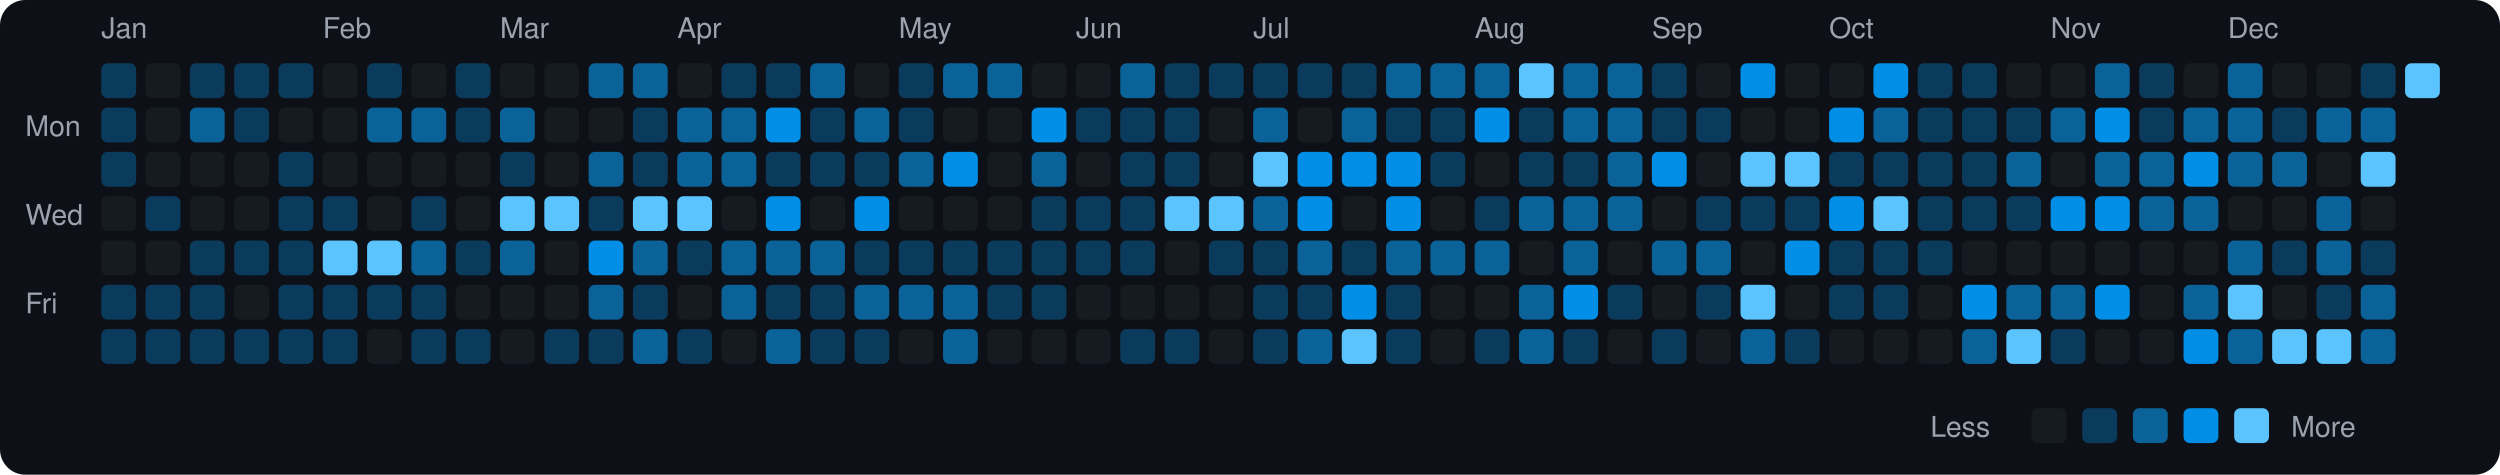
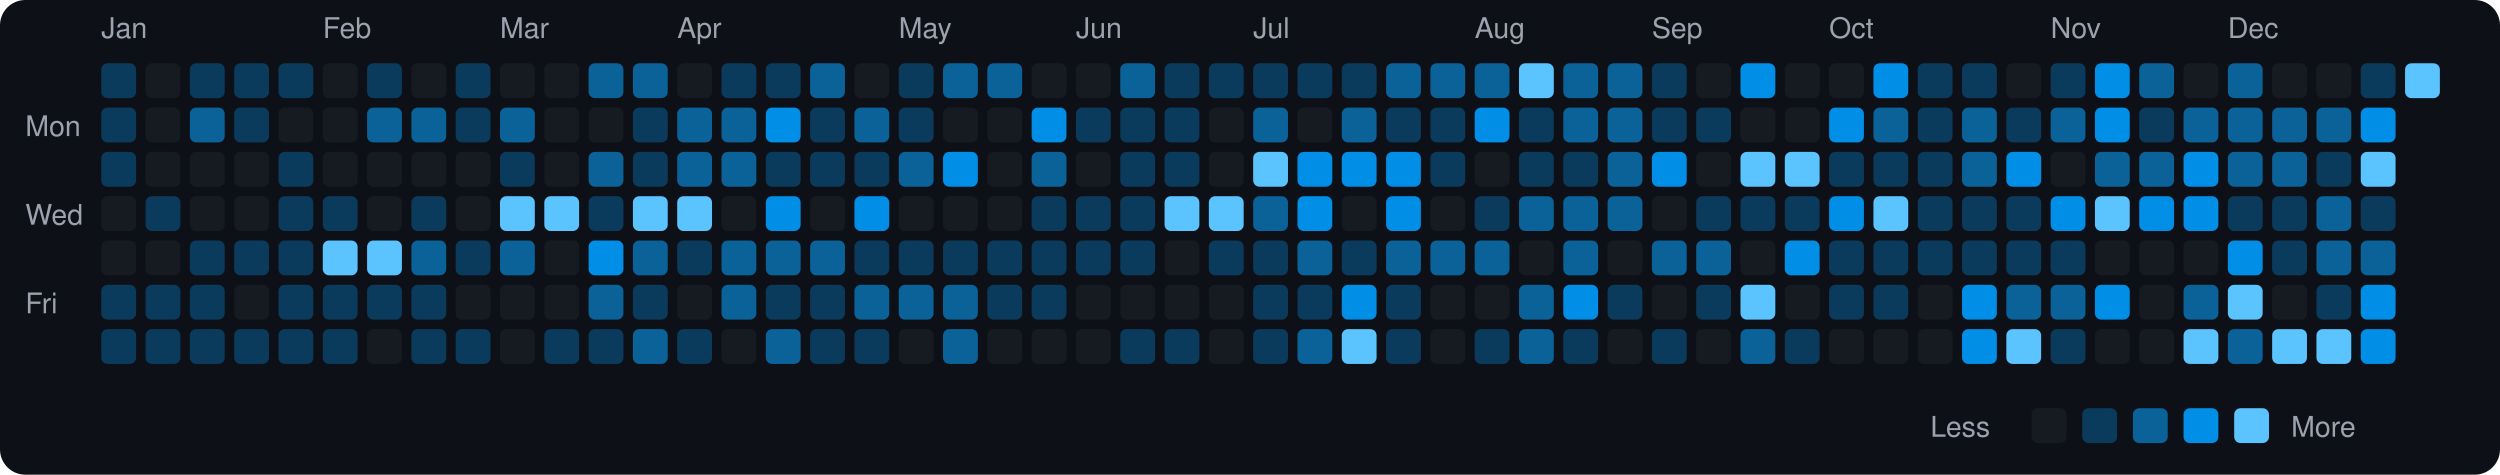
<svg xmlns="http://www.w3.org/2000/svg" viewBox="0 0 790 150" width="790" height="150">
  <rect width="790" height="150" fill="#0d1117" rx="8" ry="8" />
  <text x="8" y="43" fill="#9ca3af" font-size="9" font-family="-apple-system, BlinkMacSystemFont, 'Segoe UI', Helvetica, Arial, sans-serif">Mon</text>
  <text x="8" y="71" fill="#9ca3af" font-size="9" font-family="-apple-system, BlinkMacSystemFont, 'Segoe UI', Helvetica, Arial, sans-serif">Wed</text>
  <text x="8" y="99" fill="#9ca3af" font-size="9" font-family="-apple-system, BlinkMacSystemFont, 'Segoe UI', Helvetica, Arial, sans-serif">Fri</text>
  <text x="32" y="12" fill="#9ca3af" font-size="9" font-family="-apple-system, BlinkMacSystemFont, 'Segoe UI', Helvetica, Arial, sans-serif">Jan</text>
  <rect x="32" y="20" width="11" height="11" rx="2" ry="2" fill="#0b3b5c">
    </rect>
  <rect x="32" y="34" width="11" height="11" rx="2" ry="2" fill="#0b3b5c">
    </rect>
  <rect x="32" y="48" width="11" height="11" rx="2" ry="2" fill="#0b3b5c">
    </rect>
  <rect x="32" y="62" width="11" height="11" rx="2" ry="2" fill="#161b22">
    </rect>
  <rect x="32" y="76" width="11" height="11" rx="2" ry="2" fill="#161b22">
    </rect>
  <rect x="32" y="90" width="11" height="11" rx="2" ry="2" fill="#0b3b5c">
    </rect>
  <rect x="32" y="104" width="11" height="11" rx="2" ry="2" fill="#0b3b5c">
    </rect>
  <rect x="46" y="20" width="11" height="11" rx="2" ry="2" fill="#161b22">
    </rect>
  <rect x="46" y="34" width="11" height="11" rx="2" ry="2" fill="#161b22">
    </rect>
  <rect x="46" y="48" width="11" height="11" rx="2" ry="2" fill="#161b22">
    </rect>
  <rect x="46" y="62" width="11" height="11" rx="2" ry="2" fill="#0b3b5c">
    </rect>
  <rect x="46" y="76" width="11" height="11" rx="2" ry="2" fill="#161b22">
    </rect>
  <rect x="46" y="90" width="11" height="11" rx="2" ry="2" fill="#0b3b5c">
    </rect>
  <rect x="46" y="104" width="11" height="11" rx="2" ry="2" fill="#0b3b5c">
    </rect>
  <rect x="60" y="20" width="11" height="11" rx="2" ry="2" fill="#0b3b5c">
    </rect>
  <rect x="60" y="34" width="11" height="11" rx="2" ry="2" fill="#0a6299">
    </rect>
  <rect x="60" y="48" width="11" height="11" rx="2" ry="2" fill="#161b22">
    </rect>
  <rect x="60" y="62" width="11" height="11" rx="2" ry="2" fill="#161b22">
    </rect>
  <rect x="60" y="76" width="11" height="11" rx="2" ry="2" fill="#0b3b5c">
    </rect>
  <rect x="60" y="90" width="11" height="11" rx="2" ry="2" fill="#0b3b5c">
    </rect>
  <rect x="60" y="104" width="11" height="11" rx="2" ry="2" fill="#0b3b5c">
    </rect>
  <rect x="74" y="20" width="11" height="11" rx="2" ry="2" fill="#0b3b5c">
    </rect>
  <rect x="74" y="34" width="11" height="11" rx="2" ry="2" fill="#0b3b5c">
    </rect>
  <rect x="74" y="48" width="11" height="11" rx="2" ry="2" fill="#161b22">
    </rect>
  <rect x="74" y="62" width="11" height="11" rx="2" ry="2" fill="#161b22">
    </rect>
  <rect x="74" y="76" width="11" height="11" rx="2" ry="2" fill="#0b3b5c">
    </rect>
  <rect x="74" y="90" width="11" height="11" rx="2" ry="2" fill="#161b22">
    </rect>
  <rect x="74" y="104" width="11" height="11" rx="2" ry="2" fill="#0b3b5c">
    </rect>
  <rect x="88" y="20" width="11" height="11" rx="2" ry="2" fill="#0b3b5c">
    </rect>
  <rect x="88" y="34" width="11" height="11" rx="2" ry="2" fill="#161b22">
    </rect>
  <rect x="88" y="48" width="11" height="11" rx="2" ry="2" fill="#0b3b5c">
    </rect>
  <rect x="88" y="62" width="11" height="11" rx="2" ry="2" fill="#0b3b5c">
    </rect>
  <rect x="88" y="76" width="11" height="11" rx="2" ry="2" fill="#0b3b5c">
    </rect>
  <rect x="88" y="90" width="11" height="11" rx="2" ry="2" fill="#0b3b5c">
    </rect>
  <rect x="88" y="104" width="11" height="11" rx="2" ry="2" fill="#0b3b5c">
    </rect>
  <text x="102" y="12" fill="#9ca3af" font-size="9" font-family="-apple-system, BlinkMacSystemFont, 'Segoe UI', Helvetica, Arial, sans-serif">Feb</text>
  <rect x="102" y="20" width="11" height="11" rx="2" ry="2" fill="#161b22">
    </rect>
  <rect x="102" y="34" width="11" height="11" rx="2" ry="2" fill="#161b22">
    </rect>
  <rect x="102" y="48" width="11" height="11" rx="2" ry="2" fill="#161b22">
    </rect>
  <rect x="102" y="62" width="11" height="11" rx="2" ry="2" fill="#0b3b5c">
    </rect>
  <rect x="102" y="76" width="11" height="11" rx="2" ry="2" fill="#5bc4ff">
    </rect>
  <rect x="102" y="90" width="11" height="11" rx="2" ry="2" fill="#0b3b5c">
    </rect>
  <rect x="102" y="104" width="11" height="11" rx="2" ry="2" fill="#0b3b5c">
    </rect>
  <rect x="116" y="20" width="11" height="11" rx="2" ry="2" fill="#0b3b5c">
    </rect>
  <rect x="116" y="34" width="11" height="11" rx="2" ry="2" fill="#0a6299">
    </rect>
  <rect x="116" y="48" width="11" height="11" rx="2" ry="2" fill="#161b22">
    </rect>
  <rect x="116" y="62" width="11" height="11" rx="2" ry="2" fill="#161b22">
    </rect>
  <rect x="116" y="76" width="11" height="11" rx="2" ry="2" fill="#5bc4ff">
    </rect>
  <rect x="116" y="90" width="11" height="11" rx="2" ry="2" fill="#0b3b5c">
    </rect>
  <rect x="116" y="104" width="11" height="11" rx="2" ry="2" fill="#161b22">
    </rect>
  <rect x="130" y="20" width="11" height="11" rx="2" ry="2" fill="#161b22">
    </rect>
  <rect x="130" y="34" width="11" height="11" rx="2" ry="2" fill="#0a6299">
    </rect>
  <rect x="130" y="48" width="11" height="11" rx="2" ry="2" fill="#161b22">
    </rect>
  <rect x="130" y="62" width="11" height="11" rx="2" ry="2" fill="#0b3b5c">
    </rect>
  <rect x="130" y="76" width="11" height="11" rx="2" ry="2" fill="#0a6299">
    </rect>
  <rect x="130" y="90" width="11" height="11" rx="2" ry="2" fill="#0b3b5c">
    </rect>
  <rect x="130" y="104" width="11" height="11" rx="2" ry="2" fill="#0b3b5c">
    </rect>
  <rect x="144" y="20" width="11" height="11" rx="2" ry="2" fill="#0b3b5c">
    </rect>
  <rect x="144" y="34" width="11" height="11" rx="2" ry="2" fill="#0b3b5c">
    </rect>
  <rect x="144" y="48" width="11" height="11" rx="2" ry="2" fill="#161b22">
    </rect>
  <rect x="144" y="62" width="11" height="11" rx="2" ry="2" fill="#161b22">
    </rect>
  <rect x="144" y="76" width="11" height="11" rx="2" ry="2" fill="#0b3b5c">
    </rect>
  <rect x="144" y="90" width="11" height="11" rx="2" ry="2" fill="#161b22">
    </rect>
  <rect x="144" y="104" width="11" height="11" rx="2" ry="2" fill="#0b3b5c">
    </rect>
  <text x="158" y="12" fill="#9ca3af" font-size="9" font-family="-apple-system, BlinkMacSystemFont, 'Segoe UI', Helvetica, Arial, sans-serif">Mar</text>
  <rect x="158" y="20" width="11" height="11" rx="2" ry="2" fill="#161b22">
    </rect>
  <rect x="158" y="34" width="11" height="11" rx="2" ry="2" fill="#0a6299">
    </rect>
  <rect x="158" y="48" width="11" height="11" rx="2" ry="2" fill="#0b3b5c">
    </rect>
  <rect x="158" y="62" width="11" height="11" rx="2" ry="2" fill="#5bc4ff">
    </rect>
  <rect x="158" y="76" width="11" height="11" rx="2" ry="2" fill="#0a6299">
    </rect>
  <rect x="158" y="90" width="11" height="11" rx="2" ry="2" fill="#161b22">
    </rect>
  <rect x="158" y="104" width="11" height="11" rx="2" ry="2" fill="#161b22">
    </rect>
  <rect x="172" y="20" width="11" height="11" rx="2" ry="2" fill="#161b22">
    </rect>
  <rect x="172" y="34" width="11" height="11" rx="2" ry="2" fill="#161b22">
    </rect>
  <rect x="172" y="48" width="11" height="11" rx="2" ry="2" fill="#161b22">
    </rect>
  <rect x="172" y="62" width="11" height="11" rx="2" ry="2" fill="#5bc4ff">
    </rect>
  <rect x="172" y="76" width="11" height="11" rx="2" ry="2" fill="#161b22">
    </rect>
  <rect x="172" y="90" width="11" height="11" rx="2" ry="2" fill="#161b22">
    </rect>
  <rect x="172" y="104" width="11" height="11" rx="2" ry="2" fill="#0b3b5c">
    </rect>
  <rect x="186" y="20" width="11" height="11" rx="2" ry="2" fill="#0a6299">
    </rect>
  <rect x="186" y="34" width="11" height="11" rx="2" ry="2" fill="#161b22">
    </rect>
  <rect x="186" y="48" width="11" height="11" rx="2" ry="2" fill="#0a6299">
    </rect>
  <rect x="186" y="62" width="11" height="11" rx="2" ry="2" fill="#0b3b5c">
    </rect>
  <rect x="186" y="76" width="11" height="11" rx="2" ry="2" fill="#008ee6">
    </rect>
  <rect x="186" y="90" width="11" height="11" rx="2" ry="2" fill="#0a6299">
    </rect>
  <rect x="186" y="104" width="11" height="11" rx="2" ry="2" fill="#0b3b5c">
    </rect>
  <rect x="200" y="20" width="11" height="11" rx="2" ry="2" fill="#0a6299">
    </rect>
  <rect x="200" y="34" width="11" height="11" rx="2" ry="2" fill="#0b3b5c">
    </rect>
  <rect x="200" y="48" width="11" height="11" rx="2" ry="2" fill="#0b3b5c">
    </rect>
  <rect x="200" y="62" width="11" height="11" rx="2" ry="2" fill="#5bc4ff">
    </rect>
  <rect x="200" y="76" width="11" height="11" rx="2" ry="2" fill="#0a6299">
    </rect>
  <rect x="200" y="90" width="11" height="11" rx="2" ry="2" fill="#0b3b5c">
    </rect>
  <rect x="200" y="104" width="11" height="11" rx="2" ry="2" fill="#0a6299">
    </rect>
  <text x="214" y="12" fill="#9ca3af" font-size="9" font-family="-apple-system, BlinkMacSystemFont, 'Segoe UI', Helvetica, Arial, sans-serif">Apr</text>
  <rect x="214" y="20" width="11" height="11" rx="2" ry="2" fill="#161b22">
    </rect>
  <rect x="214" y="34" width="11" height="11" rx="2" ry="2" fill="#0a6299">
    </rect>
  <rect x="214" y="48" width="11" height="11" rx="2" ry="2" fill="#0a6299">
    </rect>
  <rect x="214" y="62" width="11" height="11" rx="2" ry="2" fill="#5bc4ff">
    </rect>
  <rect x="214" y="76" width="11" height="11" rx="2" ry="2" fill="#0b3b5c">
    </rect>
  <rect x="214" y="90" width="11" height="11" rx="2" ry="2" fill="#161b22">
    </rect>
  <rect x="214" y="104" width="11" height="11" rx="2" ry="2" fill="#0b3b5c">
    </rect>
  <rect x="228" y="20" width="11" height="11" rx="2" ry="2" fill="#0b3b5c">
    </rect>
  <rect x="228" y="34" width="11" height="11" rx="2" ry="2" fill="#0a6299">
    </rect>
  <rect x="228" y="48" width="11" height="11" rx="2" ry="2" fill="#0a6299">
    </rect>
  <rect x="228" y="62" width="11" height="11" rx="2" ry="2" fill="#161b22">
    </rect>
  <rect x="228" y="76" width="11" height="11" rx="2" ry="2" fill="#0a6299">
    </rect>
  <rect x="228" y="90" width="11" height="11" rx="2" ry="2" fill="#0a6299">
    </rect>
  <rect x="228" y="104" width="11" height="11" rx="2" ry="2" fill="#161b22">
    </rect>
  <rect x="242" y="20" width="11" height="11" rx="2" ry="2" fill="#0b3b5c">
    </rect>
  <rect x="242" y="34" width="11" height="11" rx="2" ry="2" fill="#008ee6">
    </rect>
  <rect x="242" y="48" width="11" height="11" rx="2" ry="2" fill="#0b3b5c">
    </rect>
  <rect x="242" y="62" width="11" height="11" rx="2" ry="2" fill="#008ee6">
    </rect>
  <rect x="242" y="76" width="11" height="11" rx="2" ry="2" fill="#0a6299">
    </rect>
  <rect x="242" y="90" width="11" height="11" rx="2" ry="2" fill="#0b3b5c">
    </rect>
  <rect x="242" y="104" width="11" height="11" rx="2" ry="2" fill="#0a6299">
    </rect>
  <rect x="256" y="20" width="11" height="11" rx="2" ry="2" fill="#0a6299">
    </rect>
  <rect x="256" y="34" width="11" height="11" rx="2" ry="2" fill="#0b3b5c">
    </rect>
  <rect x="256" y="48" width="11" height="11" rx="2" ry="2" fill="#0b3b5c">
    </rect>
  <rect x="256" y="62" width="11" height="11" rx="2" ry="2" fill="#161b22">
    </rect>
  <rect x="256" y="76" width="11" height="11" rx="2" ry="2" fill="#0a6299">
    </rect>
  <rect x="256" y="90" width="11" height="11" rx="2" ry="2" fill="#0b3b5c">
    </rect>
  <rect x="256" y="104" width="11" height="11" rx="2" ry="2" fill="#0b3b5c">
    </rect>
  <rect x="270" y="20" width="11" height="11" rx="2" ry="2" fill="#161b22">
    </rect>
  <rect x="270" y="34" width="11" height="11" rx="2" ry="2" fill="#0a6299">
    </rect>
  <rect x="270" y="48" width="11" height="11" rx="2" ry="2" fill="#0b3b5c">
    </rect>
  <rect x="270" y="62" width="11" height="11" rx="2" ry="2" fill="#008ee6">
    </rect>
  <rect x="270" y="76" width="11" height="11" rx="2" ry="2" fill="#0b3b5c">
    </rect>
  <rect x="270" y="90" width="11" height="11" rx="2" ry="2" fill="#0a6299">
    </rect>
  <rect x="270" y="104" width="11" height="11" rx="2" ry="2" fill="#0b3b5c">
    </rect>
  <text x="284" y="12" fill="#9ca3af" font-size="9" font-family="-apple-system, BlinkMacSystemFont, 'Segoe UI', Helvetica, Arial, sans-serif">May</text>
  <rect x="284" y="20" width="11" height="11" rx="2" ry="2" fill="#0b3b5c">
    </rect>
  <rect x="284" y="34" width="11" height="11" rx="2" ry="2" fill="#0b3b5c">
    </rect>
  <rect x="284" y="48" width="11" height="11" rx="2" ry="2" fill="#0a6299">
    </rect>
  <rect x="284" y="62" width="11" height="11" rx="2" ry="2" fill="#161b22">
    </rect>
  <rect x="284" y="76" width="11" height="11" rx="2" ry="2" fill="#0b3b5c">
    </rect>
  <rect x="284" y="90" width="11" height="11" rx="2" ry="2" fill="#0a6299">
    </rect>
  <rect x="284" y="104" width="11" height="11" rx="2" ry="2" fill="#161b22">
    </rect>
  <rect x="298" y="20" width="11" height="11" rx="2" ry="2" fill="#0a6299">
    </rect>
  <rect x="298" y="34" width="11" height="11" rx="2" ry="2" fill="#161b22">
    </rect>
  <rect x="298" y="48" width="11" height="11" rx="2" ry="2" fill="#008ee6">
    </rect>
  <rect x="298" y="62" width="11" height="11" rx="2" ry="2" fill="#161b22">
    </rect>
  <rect x="298" y="76" width="11" height="11" rx="2" ry="2" fill="#0b3b5c">
    </rect>
  <rect x="298" y="90" width="11" height="11" rx="2" ry="2" fill="#0a6299">
    </rect>
  <rect x="298" y="104" width="11" height="11" rx="2" ry="2" fill="#0a6299">
    </rect>
  <rect x="312" y="20" width="11" height="11" rx="2" ry="2" fill="#0a6299">
    </rect>
  <rect x="312" y="34" width="11" height="11" rx="2" ry="2" fill="#161b22">
    </rect>
  <rect x="312" y="48" width="11" height="11" rx="2" ry="2" fill="#161b22">
    </rect>
  <rect x="312" y="62" width="11" height="11" rx="2" ry="2" fill="#161b22">
    </rect>
  <rect x="312" y="76" width="11" height="11" rx="2" ry="2" fill="#0b3b5c">
    </rect>
  <rect x="312" y="90" width="11" height="11" rx="2" ry="2" fill="#0b3b5c">
    </rect>
  <rect x="312" y="104" width="11" height="11" rx="2" ry="2" fill="#161b22">
    </rect>
  <rect x="326" y="20" width="11" height="11" rx="2" ry="2" fill="#161b22">
    </rect>
  <rect x="326" y="34" width="11" height="11" rx="2" ry="2" fill="#008ee6">
    </rect>
  <rect x="326" y="48" width="11" height="11" rx="2" ry="2" fill="#0a6299">
    </rect>
  <rect x="326" y="62" width="11" height="11" rx="2" ry="2" fill="#0b3b5c">
    </rect>
  <rect x="326" y="76" width="11" height="11" rx="2" ry="2" fill="#0b3b5c">
    </rect>
  <rect x="326" y="90" width="11" height="11" rx="2" ry="2" fill="#0b3b5c">
    </rect>
  <rect x="326" y="104" width="11" height="11" rx="2" ry="2" fill="#161b22">
    </rect>
  <text x="340" y="12" fill="#9ca3af" font-size="9" font-family="-apple-system, BlinkMacSystemFont, 'Segoe UI', Helvetica, Arial, sans-serif">Jun</text>
  <rect x="340" y="20" width="11" height="11" rx="2" ry="2" fill="#161b22">
    </rect>
  <rect x="340" y="34" width="11" height="11" rx="2" ry="2" fill="#0b3b5c">
    </rect>
  <rect x="340" y="48" width="11" height="11" rx="2" ry="2" fill="#161b22">
    </rect>
  <rect x="340" y="62" width="11" height="11" rx="2" ry="2" fill="#0b3b5c">
    </rect>
  <rect x="340" y="76" width="11" height="11" rx="2" ry="2" fill="#0b3b5c">
    </rect>
  <rect x="340" y="90" width="11" height="11" rx="2" ry="2" fill="#161b22">
    </rect>
  <rect x="340" y="104" width="11" height="11" rx="2" ry="2" fill="#161b22">
    </rect>
  <rect x="354" y="20" width="11" height="11" rx="2" ry="2" fill="#0a6299">
    </rect>
  <rect x="354" y="34" width="11" height="11" rx="2" ry="2" fill="#0b3b5c">
    </rect>
  <rect x="354" y="48" width="11" height="11" rx="2" ry="2" fill="#0b3b5c">
    </rect>
  <rect x="354" y="62" width="11" height="11" rx="2" ry="2" fill="#0b3b5c">
    </rect>
  <rect x="354" y="76" width="11" height="11" rx="2" ry="2" fill="#0b3b5c">
    </rect>
  <rect x="354" y="90" width="11" height="11" rx="2" ry="2" fill="#161b22">
    </rect>
  <rect x="354" y="104" width="11" height="11" rx="2" ry="2" fill="#0b3b5c">
    </rect>
  <rect x="368" y="20" width="11" height="11" rx="2" ry="2" fill="#0b3b5c">
    </rect>
  <rect x="368" y="34" width="11" height="11" rx="2" ry="2" fill="#0b3b5c">
    </rect>
  <rect x="368" y="48" width="11" height="11" rx="2" ry="2" fill="#0b3b5c">
    </rect>
  <rect x="368" y="62" width="11" height="11" rx="2" ry="2" fill="#5bc4ff">
    </rect>
  <rect x="368" y="76" width="11" height="11" rx="2" ry="2" fill="#161b22">
    </rect>
  <rect x="368" y="90" width="11" height="11" rx="2" ry="2" fill="#161b22">
    </rect>
  <rect x="368" y="104" width="11" height="11" rx="2" ry="2" fill="#0b3b5c">
    </rect>
  <rect x="382" y="20" width="11" height="11" rx="2" ry="2" fill="#0b3b5c">
    </rect>
  <rect x="382" y="34" width="11" height="11" rx="2" ry="2" fill="#161b22">
    </rect>
  <rect x="382" y="48" width="11" height="11" rx="2" ry="2" fill="#161b22">
    </rect>
  <rect x="382" y="62" width="11" height="11" rx="2" ry="2" fill="#5bc4ff">
    </rect>
  <rect x="382" y="76" width="11" height="11" rx="2" ry="2" fill="#0b3b5c">
    </rect>
  <rect x="382" y="90" width="11" height="11" rx="2" ry="2" fill="#161b22">
    </rect>
  <rect x="382" y="104" width="11" height="11" rx="2" ry="2" fill="#161b22">
    </rect>
  <text x="396" y="12" fill="#9ca3af" font-size="9" font-family="-apple-system, BlinkMacSystemFont, 'Segoe UI', Helvetica, Arial, sans-serif">Jul</text>
  <rect x="396" y="20" width="11" height="11" rx="2" ry="2" fill="#0b3b5c">
    </rect>
  <rect x="396" y="34" width="11" height="11" rx="2" ry="2" fill="#0a6299">
    </rect>
  <rect x="396" y="48" width="11" height="11" rx="2" ry="2" fill="#5bc4ff">
    </rect>
  <rect x="396" y="62" width="11" height="11" rx="2" ry="2" fill="#0a6299">
    </rect>
  <rect x="396" y="76" width="11" height="11" rx="2" ry="2" fill="#0b3b5c">
    </rect>
  <rect x="396" y="90" width="11" height="11" rx="2" ry="2" fill="#0b3b5c">
    </rect>
  <rect x="396" y="104" width="11" height="11" rx="2" ry="2" fill="#0b3b5c">
    </rect>
  <rect x="410" y="20" width="11" height="11" rx="2" ry="2" fill="#0b3b5c">
    </rect>
  <rect x="410" y="34" width="11" height="11" rx="2" ry="2" fill="#161b22">
    </rect>
  <rect x="410" y="48" width="11" height="11" rx="2" ry="2" fill="#008ee6">
    </rect>
  <rect x="410" y="62" width="11" height="11" rx="2" ry="2" fill="#008ee6">
    </rect>
  <rect x="410" y="76" width="11" height="11" rx="2" ry="2" fill="#0a6299">
    </rect>
  <rect x="410" y="90" width="11" height="11" rx="2" ry="2" fill="#0b3b5c">
    </rect>
  <rect x="410" y="104" width="11" height="11" rx="2" ry="2" fill="#0a6299">
    </rect>
  <rect x="424" y="20" width="11" height="11" rx="2" ry="2" fill="#0b3b5c">
    </rect>
  <rect x="424" y="34" width="11" height="11" rx="2" ry="2" fill="#0a6299">
    </rect>
  <rect x="424" y="48" width="11" height="11" rx="2" ry="2" fill="#008ee6">
    </rect>
  <rect x="424" y="62" width="11" height="11" rx="2" ry="2" fill="#161b22">
    </rect>
  <rect x="424" y="76" width="11" height="11" rx="2" ry="2" fill="#0b3b5c">
    </rect>
  <rect x="424" y="90" width="11" height="11" rx="2" ry="2" fill="#008ee6">
    </rect>
  <rect x="424" y="104" width="11" height="11" rx="2" ry="2" fill="#5bc4ff">
    </rect>
  <rect x="438" y="20" width="11" height="11" rx="2" ry="2" fill="#0a6299">
    </rect>
  <rect x="438" y="34" width="11" height="11" rx="2" ry="2" fill="#0b3b5c">
    </rect>
  <rect x="438" y="48" width="11" height="11" rx="2" ry="2" fill="#008ee6">
    </rect>
  <rect x="438" y="62" width="11" height="11" rx="2" ry="2" fill="#008ee6">
    </rect>
  <rect x="438" y="76" width="11" height="11" rx="2" ry="2" fill="#0a6299">
    </rect>
  <rect x="438" y="90" width="11" height="11" rx="2" ry="2" fill="#0b3b5c">
    </rect>
  <rect x="438" y="104" width="11" height="11" rx="2" ry="2" fill="#0b3b5c">
    </rect>
  <rect x="452" y="20" width="11" height="11" rx="2" ry="2" fill="#0a6299">
    </rect>
  <rect x="452" y="34" width="11" height="11" rx="2" ry="2" fill="#0b3b5c">
    </rect>
  <rect x="452" y="48" width="11" height="11" rx="2" ry="2" fill="#0b3b5c">
    </rect>
  <rect x="452" y="62" width="11" height="11" rx="2" ry="2" fill="#161b22">
    </rect>
  <rect x="452" y="76" width="11" height="11" rx="2" ry="2" fill="#0a6299">
    </rect>
  <rect x="452" y="90" width="11" height="11" rx="2" ry="2" fill="#161b22">
    </rect>
  <rect x="452" y="104" width="11" height="11" rx="2" ry="2" fill="#161b22">
    </rect>
  <text x="466" y="12" fill="#9ca3af" font-size="9" font-family="-apple-system, BlinkMacSystemFont, 'Segoe UI', Helvetica, Arial, sans-serif">Aug</text>
  <rect x="466" y="20" width="11" height="11" rx="2" ry="2" fill="#0a6299">
    </rect>
  <rect x="466" y="34" width="11" height="11" rx="2" ry="2" fill="#008ee6">
    </rect>
  <rect x="466" y="48" width="11" height="11" rx="2" ry="2" fill="#161b22">
    </rect>
  <rect x="466" y="62" width="11" height="11" rx="2" ry="2" fill="#0b3b5c">
    </rect>
  <rect x="466" y="76" width="11" height="11" rx="2" ry="2" fill="#0a6299">
    </rect>
  <rect x="466" y="90" width="11" height="11" rx="2" ry="2" fill="#161b22">
    </rect>
  <rect x="466" y="104" width="11" height="11" rx="2" ry="2" fill="#0b3b5c">
    </rect>
  <rect x="480" y="20" width="11" height="11" rx="2" ry="2" fill="#5bc4ff">
    </rect>
  <rect x="480" y="34" width="11" height="11" rx="2" ry="2" fill="#0b3b5c">
    </rect>
  <rect x="480" y="48" width="11" height="11" rx="2" ry="2" fill="#0b3b5c">
    </rect>
  <rect x="480" y="62" width="11" height="11" rx="2" ry="2" fill="#0a6299">
    </rect>
  <rect x="480" y="76" width="11" height="11" rx="2" ry="2" fill="#161b22">
    </rect>
  <rect x="480" y="90" width="11" height="11" rx="2" ry="2" fill="#0a6299">
    </rect>
  <rect x="480" y="104" width="11" height="11" rx="2" ry="2" fill="#0a6299">
    </rect>
  <rect x="494" y="20" width="11" height="11" rx="2" ry="2" fill="#0a6299">
    </rect>
  <rect x="494" y="34" width="11" height="11" rx="2" ry="2" fill="#0a6299">
    </rect>
  <rect x="494" y="48" width="11" height="11" rx="2" ry="2" fill="#0b3b5c">
    </rect>
  <rect x="494" y="62" width="11" height="11" rx="2" ry="2" fill="#0a6299">
    </rect>
  <rect x="494" y="76" width="11" height="11" rx="2" ry="2" fill="#0a6299">
    </rect>
  <rect x="494" y="90" width="11" height="11" rx="2" ry="2" fill="#008ee6">
    </rect>
  <rect x="494" y="104" width="11" height="11" rx="2" ry="2" fill="#0b3b5c">
    </rect>
  <rect x="508" y="20" width="11" height="11" rx="2" ry="2" fill="#0a6299">
    </rect>
  <rect x="508" y="34" width="11" height="11" rx="2" ry="2" fill="#0a6299">
    </rect>
  <rect x="508" y="48" width="11" height="11" rx="2" ry="2" fill="#0a6299">
    </rect>
  <rect x="508" y="62" width="11" height="11" rx="2" ry="2" fill="#0a6299">
    </rect>
  <rect x="508" y="76" width="11" height="11" rx="2" ry="2" fill="#161b22">
    </rect>
  <rect x="508" y="90" width="11" height="11" rx="2" ry="2" fill="#0b3b5c">
    </rect>
  <rect x="508" y="104" width="11" height="11" rx="2" ry="2" fill="#161b22">
    </rect>
  <text x="522" y="12" fill="#9ca3af" font-size="9" font-family="-apple-system, BlinkMacSystemFont, 'Segoe UI', Helvetica, Arial, sans-serif">Sep</text>
  <rect x="522" y="20" width="11" height="11" rx="2" ry="2" fill="#0b3b5c">
    </rect>
  <rect x="522" y="34" width="11" height="11" rx="2" ry="2" fill="#0b3b5c">
    </rect>
  <rect x="522" y="48" width="11" height="11" rx="2" ry="2" fill="#008ee6">
    </rect>
  <rect x="522" y="62" width="11" height="11" rx="2" ry="2" fill="#161b22">
    </rect>
  <rect x="522" y="76" width="11" height="11" rx="2" ry="2" fill="#0a6299">
    </rect>
  <rect x="522" y="90" width="11" height="11" rx="2" ry="2" fill="#161b22">
    </rect>
  <rect x="522" y="104" width="11" height="11" rx="2" ry="2" fill="#0b3b5c">
    </rect>
  <rect x="536" y="20" width="11" height="11" rx="2" ry="2" fill="#161b22">
    </rect>
  <rect x="536" y="34" width="11" height="11" rx="2" ry="2" fill="#0b3b5c">
    </rect>
  <rect x="536" y="48" width="11" height="11" rx="2" ry="2" fill="#161b22">
    </rect>
  <rect x="536" y="62" width="11" height="11" rx="2" ry="2" fill="#0b3b5c">
    </rect>
  <rect x="536" y="76" width="11" height="11" rx="2" ry="2" fill="#0a6299">
    </rect>
  <rect x="536" y="90" width="11" height="11" rx="2" ry="2" fill="#0b3b5c">
    </rect>
  <rect x="536" y="104" width="11" height="11" rx="2" ry="2" fill="#161b22">
    </rect>
  <rect x="550" y="20" width="11" height="11" rx="2" ry="2" fill="#008ee6">
    </rect>
  <rect x="550" y="34" width="11" height="11" rx="2" ry="2" fill="#161b22">
    </rect>
  <rect x="550" y="48" width="11" height="11" rx="2" ry="2" fill="#5bc4ff">
    </rect>
  <rect x="550" y="62" width="11" height="11" rx="2" ry="2" fill="#0b3b5c">
    </rect>
  <rect x="550" y="76" width="11" height="11" rx="2" ry="2" fill="#161b22">
    </rect>
  <rect x="550" y="90" width="11" height="11" rx="2" ry="2" fill="#5bc4ff">
    </rect>
  <rect x="550" y="104" width="11" height="11" rx="2" ry="2" fill="#0a6299">
    </rect>
  <rect x="564" y="20" width="11" height="11" rx="2" ry="2" fill="#161b22">
    </rect>
  <rect x="564" y="34" width="11" height="11" rx="2" ry="2" fill="#161b22">
    </rect>
  <rect x="564" y="48" width="11" height="11" rx="2" ry="2" fill="#5bc4ff">
    </rect>
  <rect x="564" y="62" width="11" height="11" rx="2" ry="2" fill="#0b3b5c">
    </rect>
  <rect x="564" y="76" width="11" height="11" rx="2" ry="2" fill="#008ee6">
    </rect>
  <rect x="564" y="90" width="11" height="11" rx="2" ry="2" fill="#161b22">
    </rect>
  <rect x="564" y="104" width="11" height="11" rx="2" ry="2" fill="#0b3b5c">
    </rect>
  <text x="578" y="12" fill="#9ca3af" font-size="9" font-family="-apple-system, BlinkMacSystemFont, 'Segoe UI', Helvetica, Arial, sans-serif">Oct</text>
  <rect x="578" y="20" width="11" height="11" rx="2" ry="2" fill="#161b22">
    </rect>
  <rect x="578" y="34" width="11" height="11" rx="2" ry="2" fill="#008ee6">
    </rect>
  <rect x="578" y="48" width="11" height="11" rx="2" ry="2" fill="#0b3b5c">
    </rect>
  <rect x="578" y="62" width="11" height="11" rx="2" ry="2" fill="#008ee6">
    </rect>
  <rect x="578" y="76" width="11" height="11" rx="2" ry="2" fill="#0b3b5c">
    </rect>
  <rect x="578" y="90" width="11" height="11" rx="2" ry="2" fill="#0b3b5c">
    </rect>
  <rect x="578" y="104" width="11" height="11" rx="2" ry="2" fill="#161b22">
    </rect>
  <rect x="592" y="20" width="11" height="11" rx="2" ry="2" fill="#008ee6">
    </rect>
  <rect x="592" y="34" width="11" height="11" rx="2" ry="2" fill="#0a6299">
    </rect>
  <rect x="592" y="48" width="11" height="11" rx="2" ry="2" fill="#0b3b5c">
    </rect>
  <rect x="592" y="62" width="11" height="11" rx="2" ry="2" fill="#5bc4ff">
    </rect>
  <rect x="592" y="76" width="11" height="11" rx="2" ry="2" fill="#0b3b5c">
    </rect>
  <rect x="592" y="90" width="11" height="11" rx="2" ry="2" fill="#0b3b5c">
    </rect>
  <rect x="592" y="104" width="11" height="11" rx="2" ry="2" fill="#161b22">
    </rect>
  <rect x="606" y="20" width="11" height="11" rx="2" ry="2" fill="#0b3b5c">
    </rect>
  <rect x="606" y="34" width="11" height="11" rx="2" ry="2" fill="#0b3b5c">
    </rect>
  <rect x="606" y="48" width="11" height="11" rx="2" ry="2" fill="#0b3b5c">
    </rect>
  <rect x="606" y="62" width="11" height="11" rx="2" ry="2" fill="#0b3b5c">
    </rect>
  <rect x="606" y="76" width="11" height="11" rx="2" ry="2" fill="#0b3b5c">
    </rect>
  <rect x="606" y="90" width="11" height="11" rx="2" ry="2" fill="#161b22">
    </rect>
  <rect x="606" y="104" width="11" height="11" rx="2" ry="2" fill="#161b22">
    </rect>
  <rect x="620" y="20" width="11" height="11" rx="2" ry="2" fill="#0b3b5c">
    </rect>
-   <rect x="620" y="34" width="11" height="11" rx="2" ry="2" fill="#0b3b5c">
-     </rect>
-   <rect x="620" y="48" width="11" height="11" rx="2" ry="2" fill="#0b3b5c">
+   <rect x="620" y="34" width="11" height="11" rx="2" ry="2" fill="#0a6299">
+     </rect>
+   <rect x="620" y="48" width="11" height="11" rx="2" ry="2" fill="#0a6299">
    </rect>
  <rect x="620" y="62" width="11" height="11" rx="2" ry="2" fill="#0b3b5c">
    </rect>
-   <rect x="620" y="76" width="11" height="11" rx="2" ry="2" fill="#161b22">
+   <rect x="620" y="76" width="11" height="11" rx="2" ry="2" fill="#0b3b5c">
    </rect>
  <rect x="620" y="90" width="11" height="11" rx="2" ry="2" fill="#008ee6">
    </rect>
-   <rect x="620" y="104" width="11" height="11" rx="2" ry="2" fill="#0a6299">
+   <rect x="620" y="104" width="11" height="11" rx="2" ry="2" fill="#008ee6">
    </rect>
  <rect x="634" y="20" width="11" height="11" rx="2" ry="2" fill="#161b22">
    </rect>
  <rect x="634" y="34" width="11" height="11" rx="2" ry="2" fill="#0b3b5c">
    </rect>
-   <rect x="634" y="48" width="11" height="11" rx="2" ry="2" fill="#0a6299">
+   <rect x="634" y="48" width="11" height="11" rx="2" ry="2" fill="#008ee6">
    </rect>
  <rect x="634" y="62" width="11" height="11" rx="2" ry="2" fill="#0b3b5c">
    </rect>
-   <rect x="634" y="76" width="11" height="11" rx="2" ry="2" fill="#161b22">
+   <rect x="634" y="76" width="11" height="11" rx="2" ry="2" fill="#0b3b5c">
    </rect>
  <rect x="634" y="90" width="11" height="11" rx="2" ry="2" fill="#0a6299">
    </rect>
  <rect x="634" y="104" width="11" height="11" rx="2" ry="2" fill="#5bc4ff">
    </rect>
  <text x="648" y="12" fill="#9ca3af" font-size="9" font-family="-apple-system, BlinkMacSystemFont, 'Segoe UI', Helvetica, Arial, sans-serif">Nov</text>
-   <rect x="648" y="20" width="11" height="11" rx="2" ry="2" fill="#161b22">
+   <rect x="648" y="20" width="11" height="11" rx="2" ry="2" fill="#0b3b5c">
    </rect>
  <rect x="648" y="34" width="11" height="11" rx="2" ry="2" fill="#0a6299">
    </rect>
  <rect x="648" y="48" width="11" height="11" rx="2" ry="2" fill="#161b22">
    </rect>
  <rect x="648" y="62" width="11" height="11" rx="2" ry="2" fill="#008ee6">
    </rect>
-   <rect x="648" y="76" width="11" height="11" rx="2" ry="2" fill="#161b22">
+   <rect x="648" y="76" width="11" height="11" rx="2" ry="2" fill="#0b3b5c">
    </rect>
  <rect x="648" y="90" width="11" height="11" rx="2" ry="2" fill="#0a6299">
    </rect>
  <rect x="648" y="104" width="11" height="11" rx="2" ry="2" fill="#0b3b5c">
    </rect>
-   <rect x="662" y="20" width="11" height="11" rx="2" ry="2" fill="#0a6299">
+   <rect x="662" y="20" width="11" height="11" rx="2" ry="2" fill="#008ee6">
    </rect>
  <rect x="662" y="34" width="11" height="11" rx="2" ry="2" fill="#008ee6">
    </rect>
  <rect x="662" y="48" width="11" height="11" rx="2" ry="2" fill="#0a6299">
    </rect>
-   <rect x="662" y="62" width="11" height="11" rx="2" ry="2" fill="#008ee6">
+   <rect x="662" y="62" width="11" height="11" rx="2" ry="2" fill="#5bc4ff">
    </rect>
  <rect x="662" y="76" width="11" height="11" rx="2" ry="2" fill="#161b22">
    </rect>
  <rect x="662" y="90" width="11" height="11" rx="2" ry="2" fill="#008ee6">
    </rect>
  <rect x="662" y="104" width="11" height="11" rx="2" ry="2" fill="#161b22">
    </rect>
-   <rect x="676" y="20" width="11" height="11" rx="2" ry="2" fill="#0b3b5c">
+   <rect x="676" y="20" width="11" height="11" rx="2" ry="2" fill="#0a6299">
    </rect>
  <rect x="676" y="34" width="11" height="11" rx="2" ry="2" fill="#0b3b5c">
    </rect>
  <rect x="676" y="48" width="11" height="11" rx="2" ry="2" fill="#0a6299">
    </rect>
-   <rect x="676" y="62" width="11" height="11" rx="2" ry="2" fill="#0a6299">
+   <rect x="676" y="62" width="11" height="11" rx="2" ry="2" fill="#008ee6">
    </rect>
  <rect x="676" y="76" width="11" height="11" rx="2" ry="2" fill="#161b22">
    </rect>
  <rect x="676" y="90" width="11" height="11" rx="2" ry="2" fill="#161b22">
    </rect>
  <rect x="676" y="104" width="11" height="11" rx="2" ry="2" fill="#161b22">
    </rect>
  <rect x="690" y="20" width="11" height="11" rx="2" ry="2" fill="#161b22">
    </rect>
  <rect x="690" y="34" width="11" height="11" rx="2" ry="2" fill="#0a6299">
    </rect>
  <rect x="690" y="48" width="11" height="11" rx="2" ry="2" fill="#008ee6">
    </rect>
-   <rect x="690" y="62" width="11" height="11" rx="2" ry="2" fill="#0a6299">
+   <rect x="690" y="62" width="11" height="11" rx="2" ry="2" fill="#008ee6">
    </rect>
  <rect x="690" y="76" width="11" height="11" rx="2" ry="2" fill="#161b22">
    </rect>
  <rect x="690" y="90" width="11" height="11" rx="2" ry="2" fill="#0a6299">
    </rect>
-   <rect x="690" y="104" width="11" height="11" rx="2" ry="2" fill="#008ee6">
+   <rect x="690" y="104" width="11" height="11" rx="2" ry="2" fill="#5bc4ff">
    </rect>
  <text x="704" y="12" fill="#9ca3af" font-size="9" font-family="-apple-system, BlinkMacSystemFont, 'Segoe UI', Helvetica, Arial, sans-serif">Dec</text>
  <rect x="704" y="20" width="11" height="11" rx="2" ry="2" fill="#0a6299">
    </rect>
  <rect x="704" y="34" width="11" height="11" rx="2" ry="2" fill="#0a6299">
    </rect>
  <rect x="704" y="48" width="11" height="11" rx="2" ry="2" fill="#0a6299">
    </rect>
-   <rect x="704" y="62" width="11" height="11" rx="2" ry="2" fill="#161b22">
-     </rect>
-   <rect x="704" y="76" width="11" height="11" rx="2" ry="2" fill="#0a6299">
+   <rect x="704" y="62" width="11" height="11" rx="2" ry="2" fill="#0b3b5c">
+     </rect>
+   <rect x="704" y="76" width="11" height="11" rx="2" ry="2" fill="#008ee6">
    </rect>
  <rect x="704" y="90" width="11" height="11" rx="2" ry="2" fill="#5bc4ff">
    </rect>
  <rect x="704" y="104" width="11" height="11" rx="2" ry="2" fill="#0a6299">
    </rect>
  <rect x="718" y="20" width="11" height="11" rx="2" ry="2" fill="#161b22">
    </rect>
-   <rect x="718" y="34" width="11" height="11" rx="2" ry="2" fill="#0b3b5c">
+   <rect x="718" y="34" width="11" height="11" rx="2" ry="2" fill="#0a6299">
    </rect>
  <rect x="718" y="48" width="11" height="11" rx="2" ry="2" fill="#0a6299">
    </rect>
-   <rect x="718" y="62" width="11" height="11" rx="2" ry="2" fill="#161b22">
+   <rect x="718" y="62" width="11" height="11" rx="2" ry="2" fill="#0b3b5c">
    </rect>
  <rect x="718" y="76" width="11" height="11" rx="2" ry="2" fill="#0b3b5c">
    </rect>
  <rect x="718" y="90" width="11" height="11" rx="2" ry="2" fill="#161b22">
    </rect>
  <rect x="718" y="104" width="11" height="11" rx="2" ry="2" fill="#5bc4ff">
    </rect>
  <rect x="732" y="20" width="11" height="11" rx="2" ry="2" fill="#161b22">
    </rect>
  <rect x="732" y="34" width="11" height="11" rx="2" ry="2" fill="#0a6299">
    </rect>
-   <rect x="732" y="48" width="11" height="11" rx="2" ry="2" fill="#161b22">
+   <rect x="732" y="48" width="11" height="11" rx="2" ry="2" fill="#0b3b5c">
    </rect>
  <rect x="732" y="62" width="11" height="11" rx="2" ry="2" fill="#0a6299">
    </rect>
  <rect x="732" y="76" width="11" height="11" rx="2" ry="2" fill="#0a6299">
    </rect>
  <rect x="732" y="90" width="11" height="11" rx="2" ry="2" fill="#0b3b5c">
    </rect>
  <rect x="732" y="104" width="11" height="11" rx="2" ry="2" fill="#5bc4ff">
    </rect>
  <rect x="746" y="20" width="11" height="11" rx="2" ry="2" fill="#0b3b5c">
    </rect>
-   <rect x="746" y="34" width="11" height="11" rx="2" ry="2" fill="#0a6299">
+   <rect x="746" y="34" width="11" height="11" rx="2" ry="2" fill="#008ee6">
    </rect>
  <rect x="746" y="48" width="11" height="11" rx="2" ry="2" fill="#5bc4ff">
    </rect>
-   <rect x="746" y="62" width="11" height="11" rx="2" ry="2" fill="#161b22">
-     </rect>
-   <rect x="746" y="76" width="11" height="11" rx="2" ry="2" fill="#0b3b5c">
-     </rect>
-   <rect x="746" y="90" width="11" height="11" rx="2" ry="2" fill="#0a6299">
-     </rect>
-   <rect x="746" y="104" width="11" height="11" rx="2" ry="2" fill="#0a6299">
+   <rect x="746" y="62" width="11" height="11" rx="2" ry="2" fill="#0b3b5c">
+     </rect>
+   <rect x="746" y="76" width="11" height="11" rx="2" ry="2" fill="#0a6299">
+     </rect>
+   <rect x="746" y="90" width="11" height="11" rx="2" ry="2" fill="#008ee6">
+     </rect>
+   <rect x="746" y="104" width="11" height="11" rx="2" ry="2" fill="#008ee6">
    </rect>
  <rect x="760" y="20" width="11" height="11" rx="2" ry="2" fill="#5bc4ff">
    </rect>
  <text x="610" y="138" fill="#9ca3af" font-size="9" font-family="-apple-system, BlinkMacSystemFont, 'Segoe UI', Helvetica, Arial, sans-serif">Less</text>
  <rect x="642" y="129" width="11" height="11" rx="2" ry="2" fill="#161b22" />
  <rect x="658" y="129" width="11" height="11" rx="2" ry="2" fill="#0b3b5c" />
  <rect x="674" y="129" width="11" height="11" rx="2" ry="2" fill="#0a6299" />
  <rect x="690" y="129" width="11" height="11" rx="2" ry="2" fill="#008ee6" />
  <rect x="706" y="129" width="11" height="11" rx="2" ry="2" fill="#5bc4ff" />
  <text x="724" y="138" fill="#9ca3af" font-size="9" font-family="-apple-system, BlinkMacSystemFont, 'Segoe UI', Helvetica, Arial, sans-serif">More</text>
</svg>
